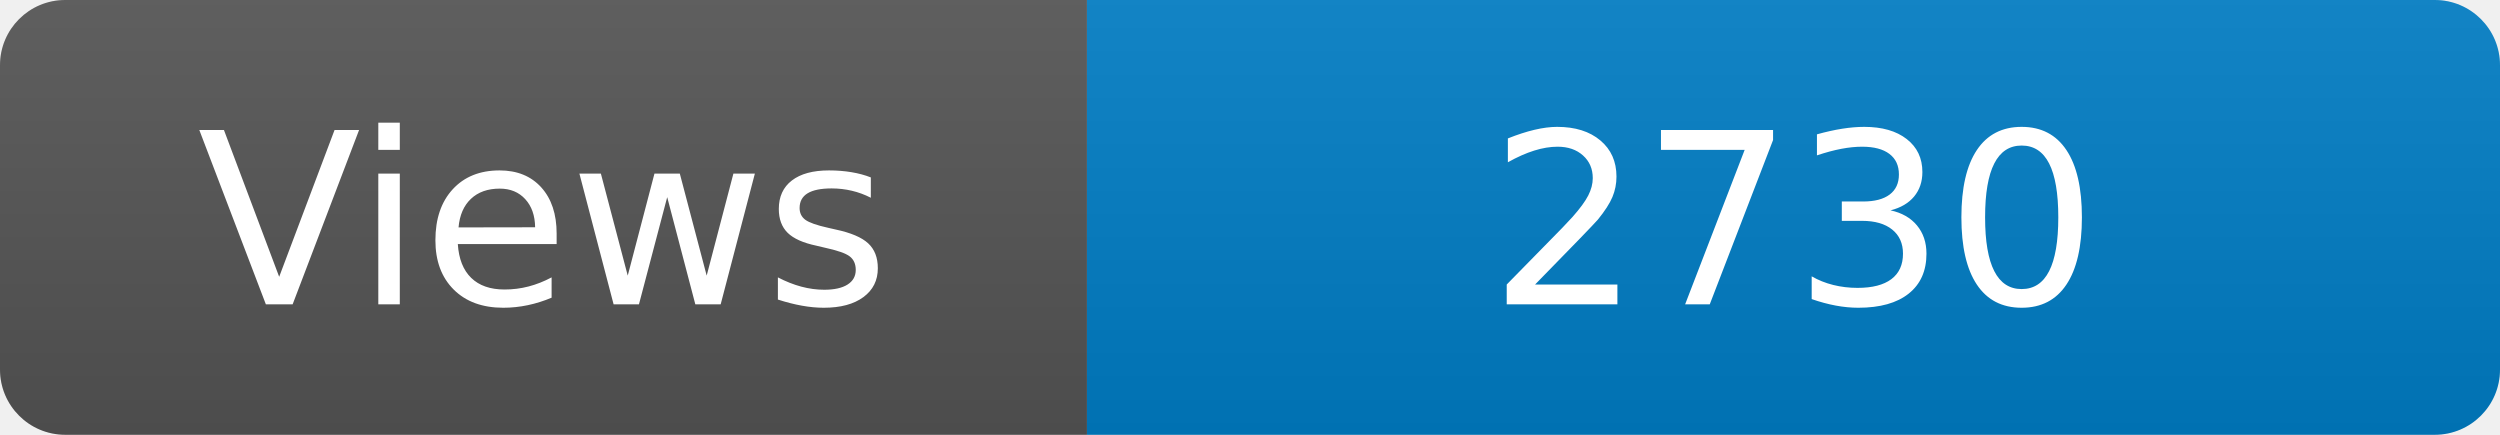
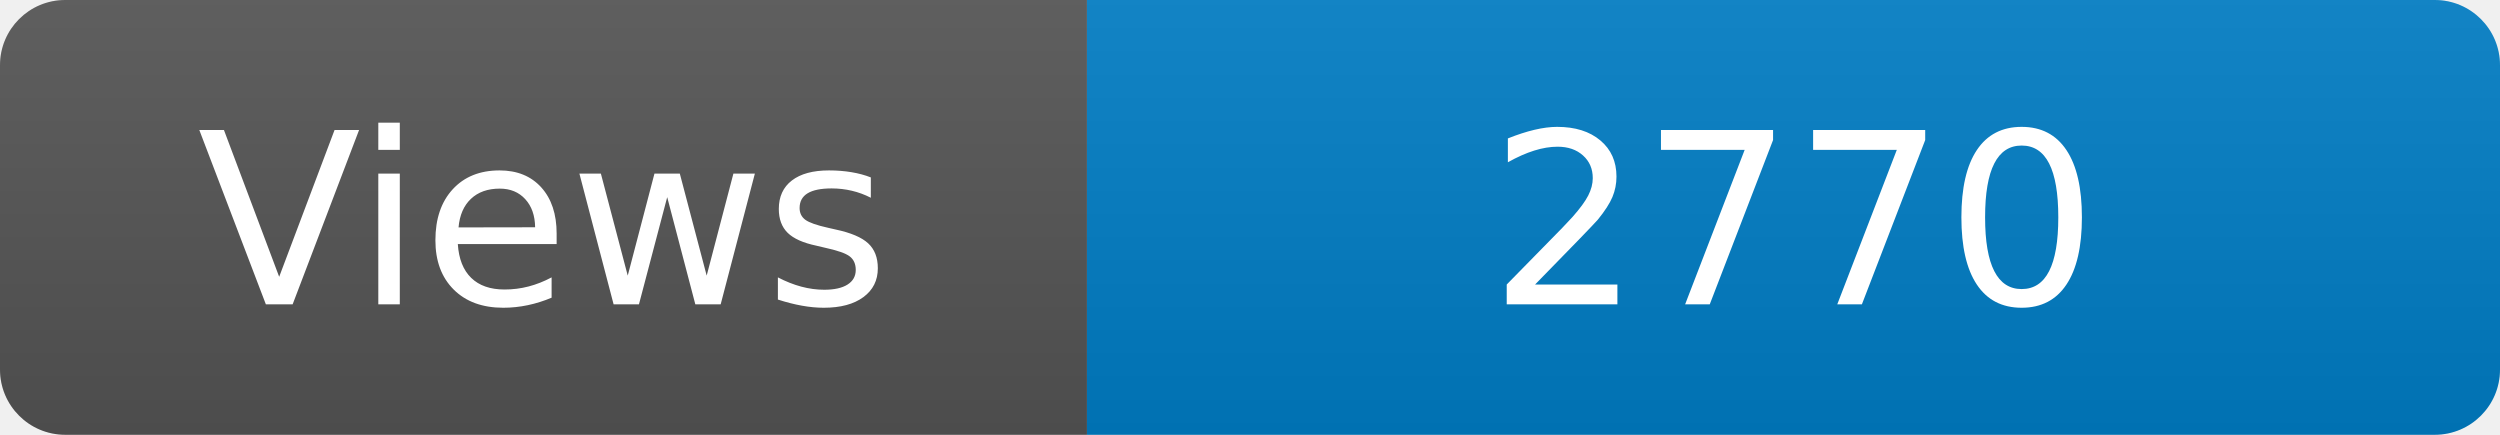
<svg xmlns="http://www.w3.org/2000/svg" width="115" height="20" role="img" aria-label="Maintained?: yes">
  <linearGradient id="s" x2="0" y2="100%">
    <stop offset="0" stop-color="#bbb" stop-opacity=".1" />
    <stop offset="1" stop-opacity=".1" />
  </linearGradient>
  <clipPath id="r">
    <rect width="115" height="20" rx="3" fill="#fff" />
  </clipPath>
  <g clip-path="url(#r)">
    <rect width="50" height="20" fill="#555" />
    <rect x="50" width="160" height="20" fill="#007ec6" />
    <rect width="115" height="20" fill="url(#s)" />
  </g>
  <g fill="#fff" text-anchor="middle" font-family="Verdana,Geneva,DejaVu Sans,sans-serif" font-size="110">
    <text x="250" y="140" transform="scale(.1)" fill="#fff">Views</text>
-     <text x="825" y="140" transform="scale(.1)" fill="#fff">2730</text>
+     <text x="825" y="140" transform="scale(.1)" fill="#fff">2770</text>
  </g>
</svg>
